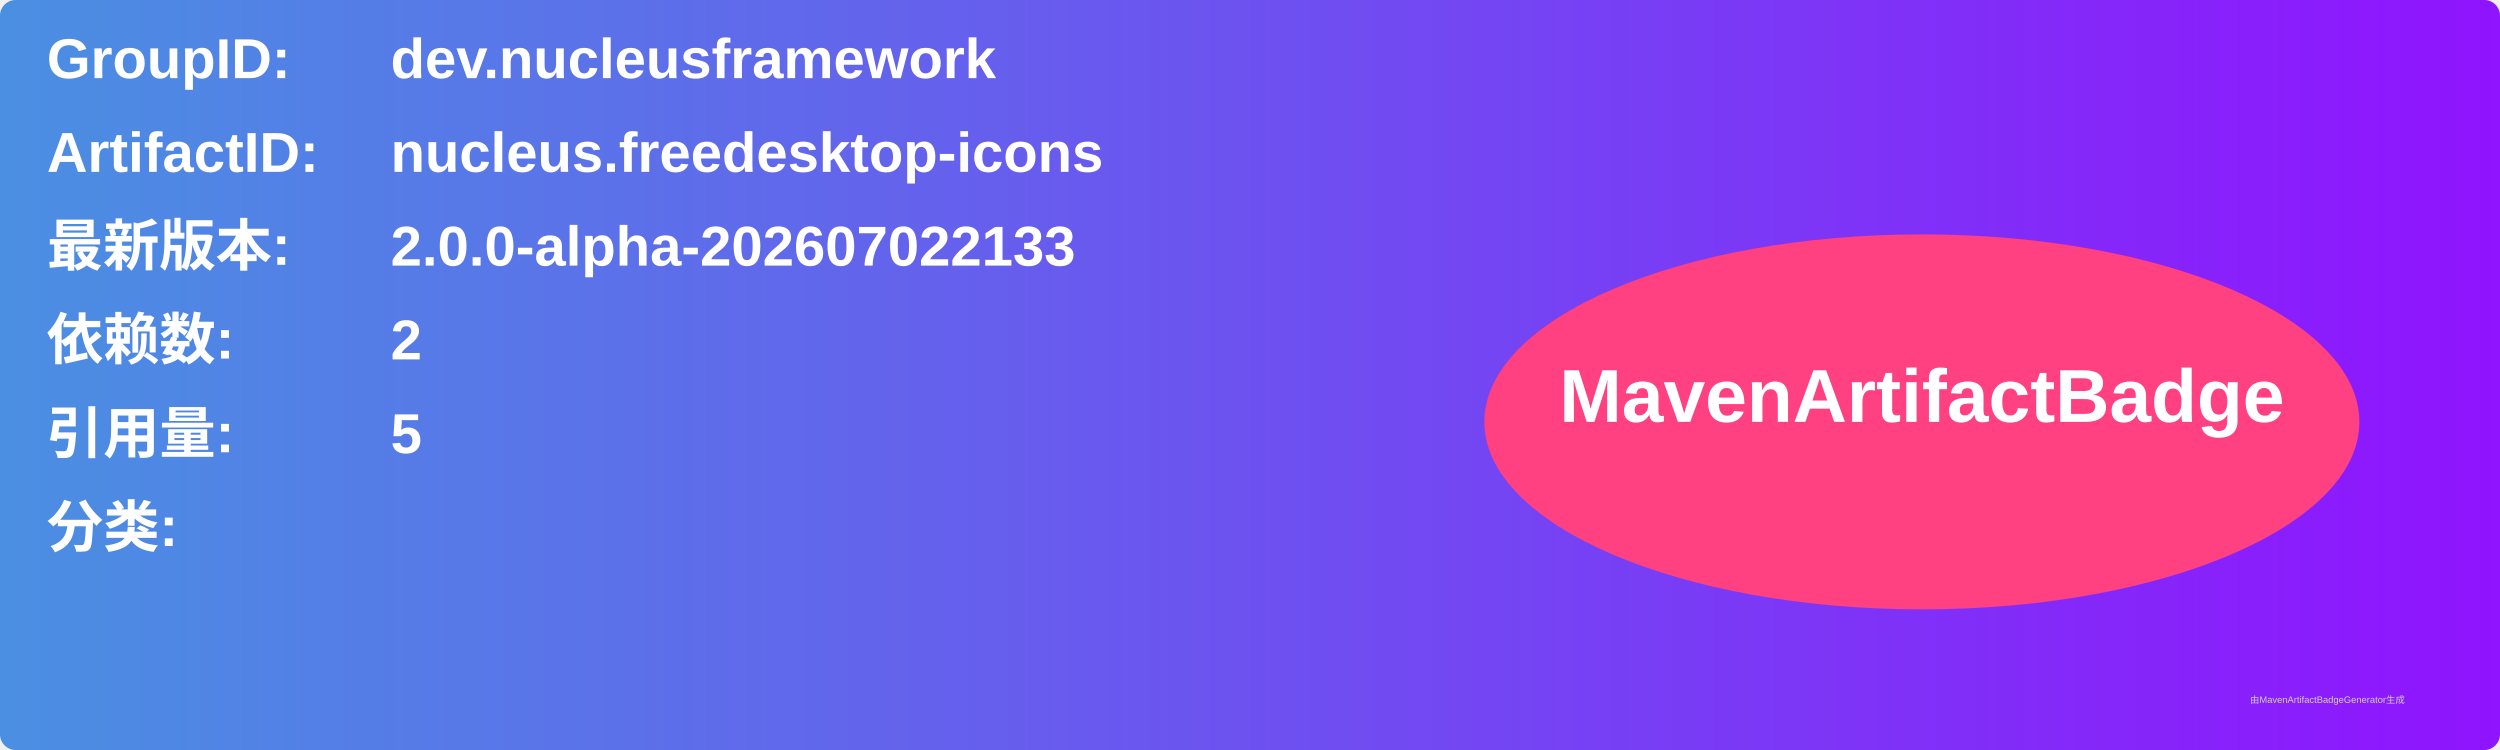
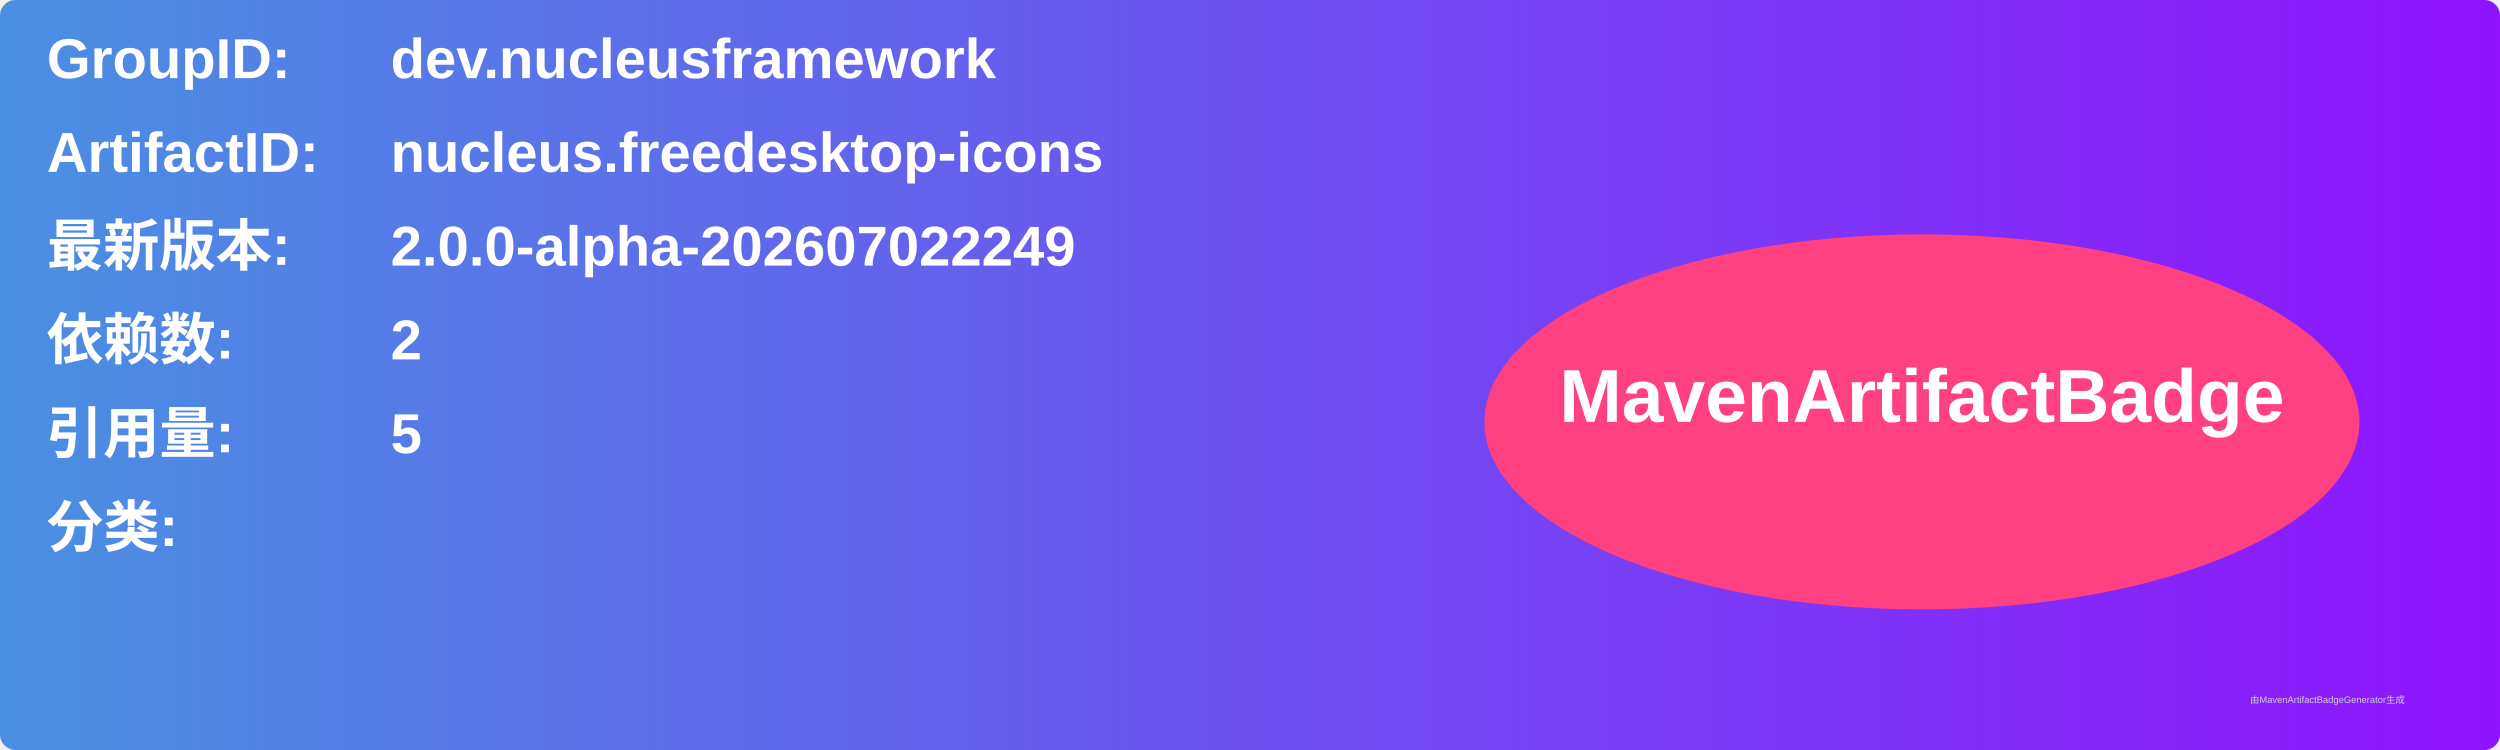
<svg xmlns="http://www.w3.org/2000/svg" width="800" height="240" viewBox="0 0 800 240">
  <linearGradient id="grad" x1="0%" y1="0%" x2="100%" y2="0%">
    <stop offset="0%" stop-color="#4a90e2" />
    <stop offset="100%" stop-color="#9013fe" />
  </linearGradient>
  <rect width="100%" height="100%" rx="5" ry="5" fill="url(#grad)" />
  <g transform="translate(15, 15)">
    <text x="0" y="10" font-family="Arial" font-size="18" fill="white" font-weight="bold" width="260">GroupID:</text>
    <text x="110" y="10" font-family="Arial" font-size="18" fill="white" font-weight="bold" width="460">dev.nucleusframework</text>
    <text x="0" y="40" font-family="Arial" font-size="18" fill="white" font-weight="bold" width="260">ArtifactID:</text>
    <text x="110" y="40" font-family="Arial" font-size="18" fill="white" font-weight="bold" width="460">nucleus.freedesktop-icons</text>
    <text x="0" y="70" font-family="Arial" font-size="18" fill="white" font-weight="bold">最新版本:</text>
    <text x="110" y="70" font-family="Arial" font-size="18" fill="white" font-weight="bold">
-       <tspan font-weight="bold">2.0.0-alpha-202607022133</tspan>
+       <tspan font-weight="bold">2.0.0-alpha-202607022249</tspan>
    </text>
    <text x="0" y="100" font-family="Arial" font-size="18" fill="white" font-weight="bold">依赖数: </text>
    <text x="110" y="100" font-family="Arial" font-size="18" fill="white">
      <tspan font-weight="bold">2</tspan>
    </text>
    <text x="0" y="130" font-family="Arial" font-size="18" fill="white" font-weight="bold">引用量: </text>
    <text x="110" y="130" font-family="Arial" font-size="18" fill="white">
      <tspan font-weight="bold">5</tspan>
    </text>
    <text x="0" y="160" font-family="Arial" font-size="18" fill="white" font-weight="bold">分类:</text>
    <text x="10" y="190" font-family="Arial" font-size="10" fill="white">
      <tspan font-weight="bold" />
    </text>
    <ellipse cx="600" cy="120" rx="140" ry="60" fill="#ff4081" />
    <text x="600" y="120" text-anchor="middle" font-family="Arial" font-size="24" fill="white" font-weight="bold">MavenArtifactBadge</text>
  </g>
  <text x="720" y="225" font-family="Arial" font-size="3" fill="#d0d0d0">由MavenArtifactBadgeGenerator生成</text>
</svg>
